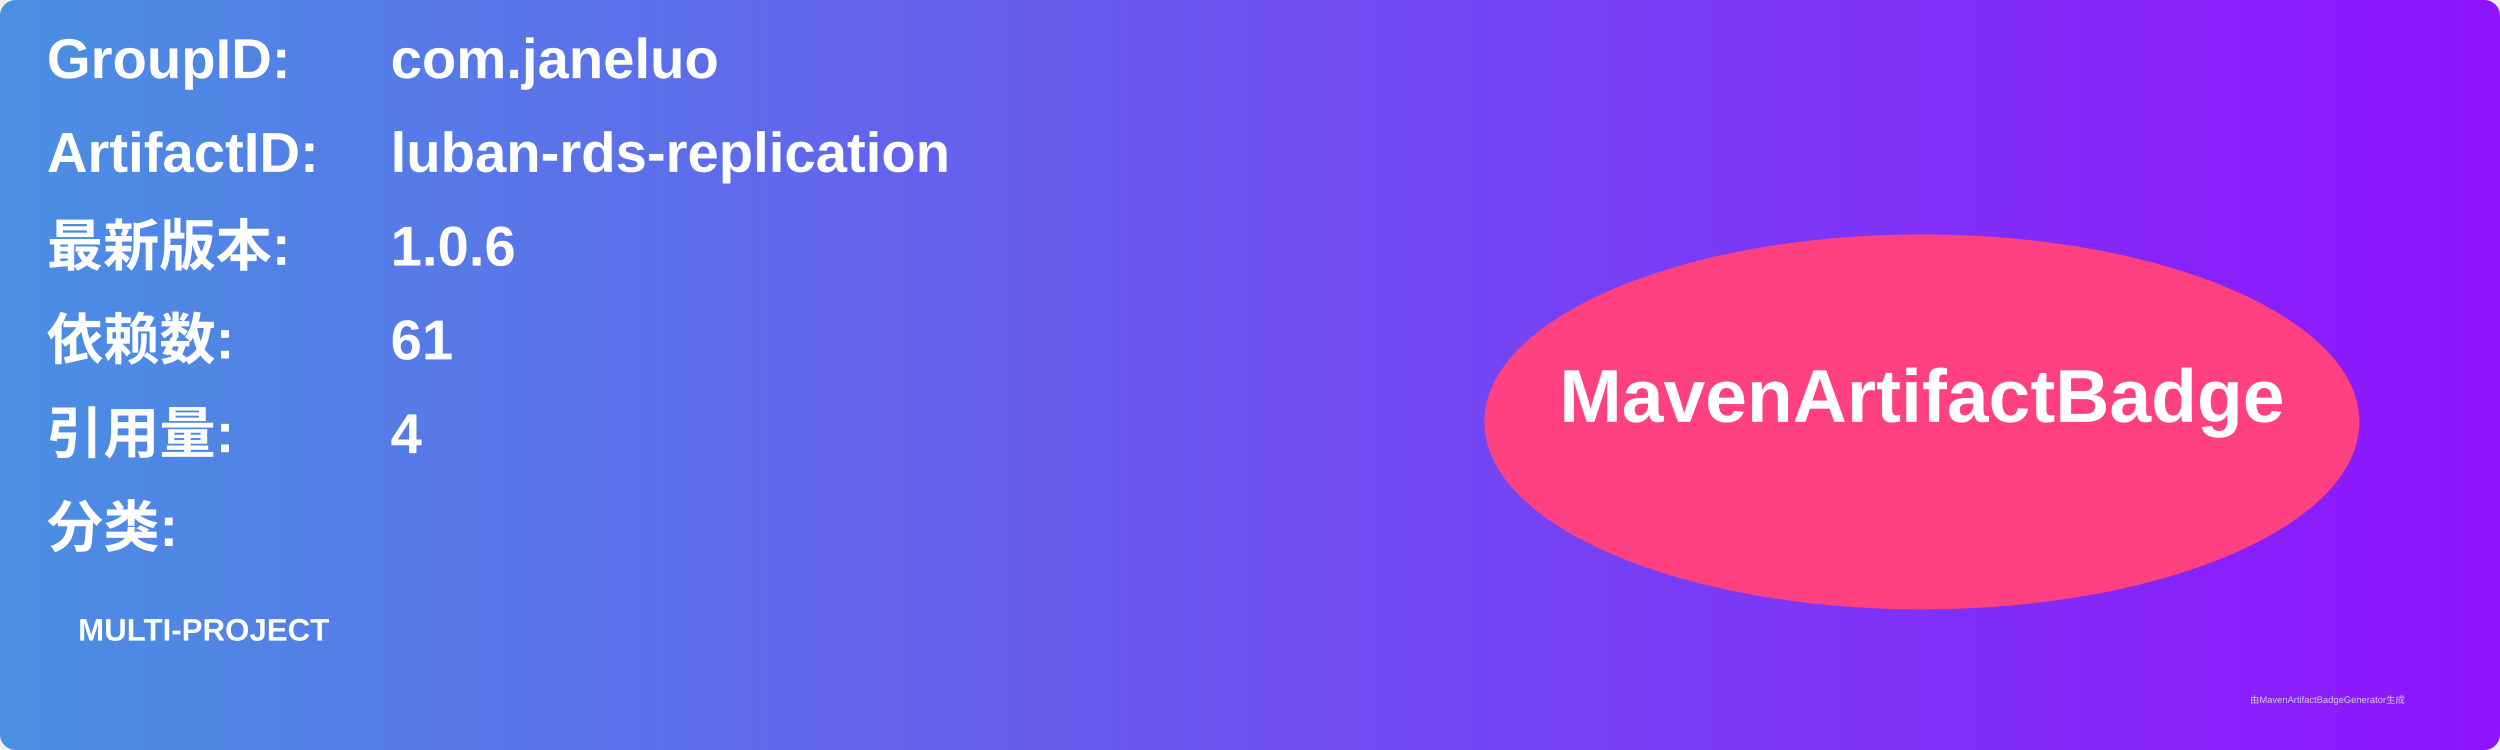
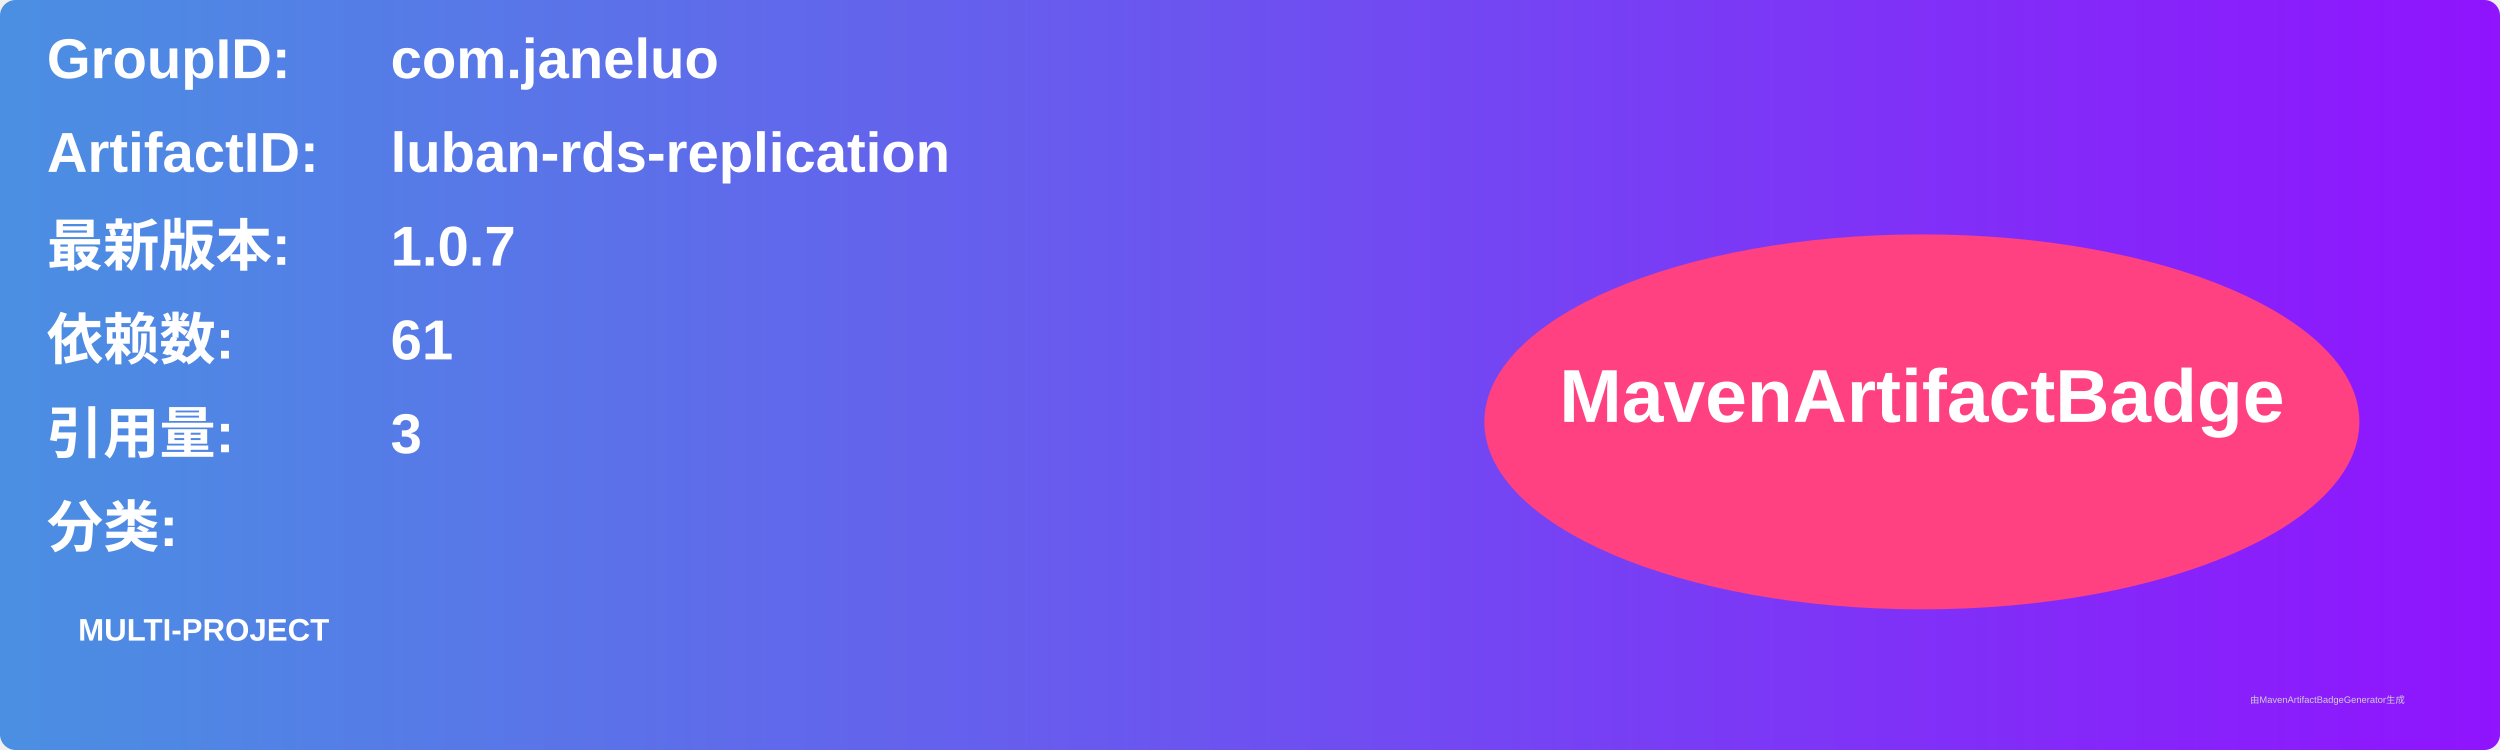
<svg xmlns="http://www.w3.org/2000/svg" width="800" height="240" viewBox="0 0 800 240">
  <linearGradient id="grad" x1="0%" y1="0%" x2="100%" y2="0%">
    <stop offset="0%" stop-color="#4a90e2" />
    <stop offset="100%" stop-color="#9013fe" />
  </linearGradient>
  <rect width="100%" height="100%" rx="5" ry="5" fill="url(#grad)" />
  <g transform="translate(15, 15)">
    <text x="0" y="10" font-family="Arial" font-size="18" fill="white" font-weight="bold" width="260">GroupID:</text>
    <text x="110" y="10" font-family="Arial" font-size="18" fill="white" font-weight="bold" width="460">com.janeluo</text>
    <text x="0" y="40" font-family="Arial" font-size="18" fill="white" font-weight="bold" width="260">ArtifactID:</text>
    <text x="110" y="40" font-family="Arial" font-size="18" fill="white" font-weight="bold" width="460">luban-rds-replication</text>
    <text x="0" y="70" font-family="Arial" font-size="18" fill="white" font-weight="bold">最新版本:</text>
    <text x="110" y="70" font-family="Arial" font-size="18" fill="white" font-weight="bold">
-       <tspan font-weight="bold">1.0.6</tspan>
+       <tspan font-weight="bold">1.0.7</tspan>
    </text>
    <text x="0" y="100" font-family="Arial" font-size="18" fill="white" font-weight="bold">依赖数: </text>
    <text x="110" y="100" font-family="Arial" font-size="18" fill="white">
      <tspan font-weight="bold">61</tspan>
    </text>
    <text x="0" y="130" font-family="Arial" font-size="18" fill="white" font-weight="bold">引用量: </text>
    <text x="110" y="130" font-family="Arial" font-size="18" fill="white">
-       <tspan font-weight="bold">4</tspan>
+       <tspan font-weight="bold">3</tspan>
    </text>
    <text x="0" y="160" font-family="Arial" font-size="18" fill="white" font-weight="bold">分类:</text>
    <text x="10" y="190" font-family="Arial" font-size="10" fill="white">
      <tspan font-weight="bold">MULTI-PROJECT</tspan>
    </text>
    <ellipse cx="600" cy="120" rx="140" ry="60" fill="#ff4081" />
    <text x="600" y="120" text-anchor="middle" font-family="Arial" font-size="24" fill="white" font-weight="bold">MavenArtifactBadge</text>
  </g>
  <text x="720" y="225" font-family="Arial" font-size="3" fill="#d0d0d0">由MavenArtifactBadgeGenerator生成</text>
</svg>
